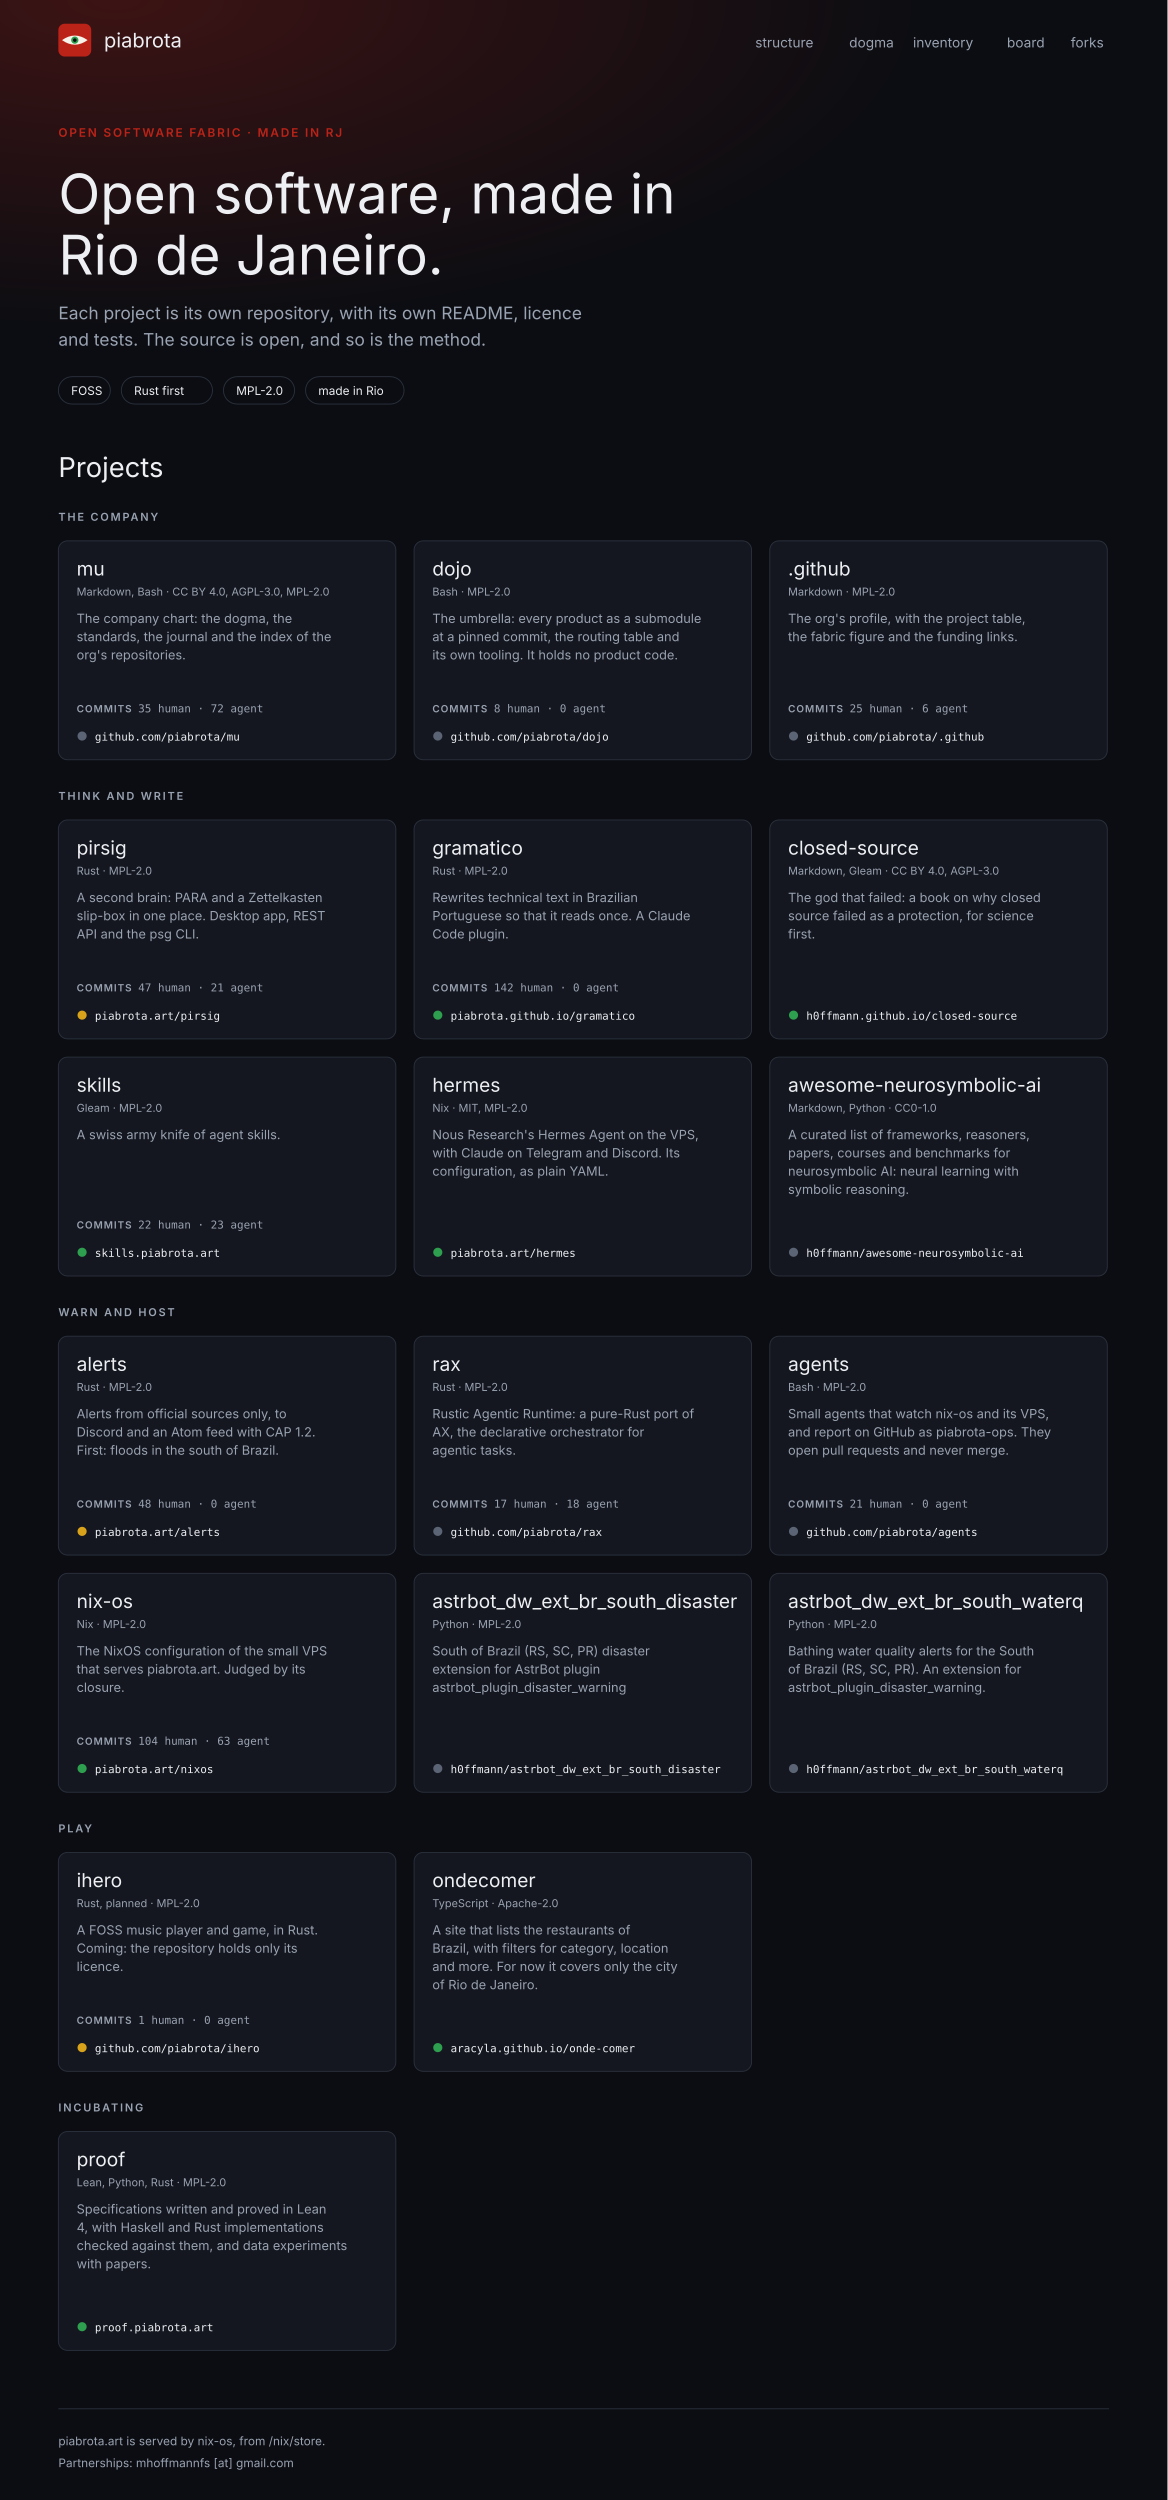
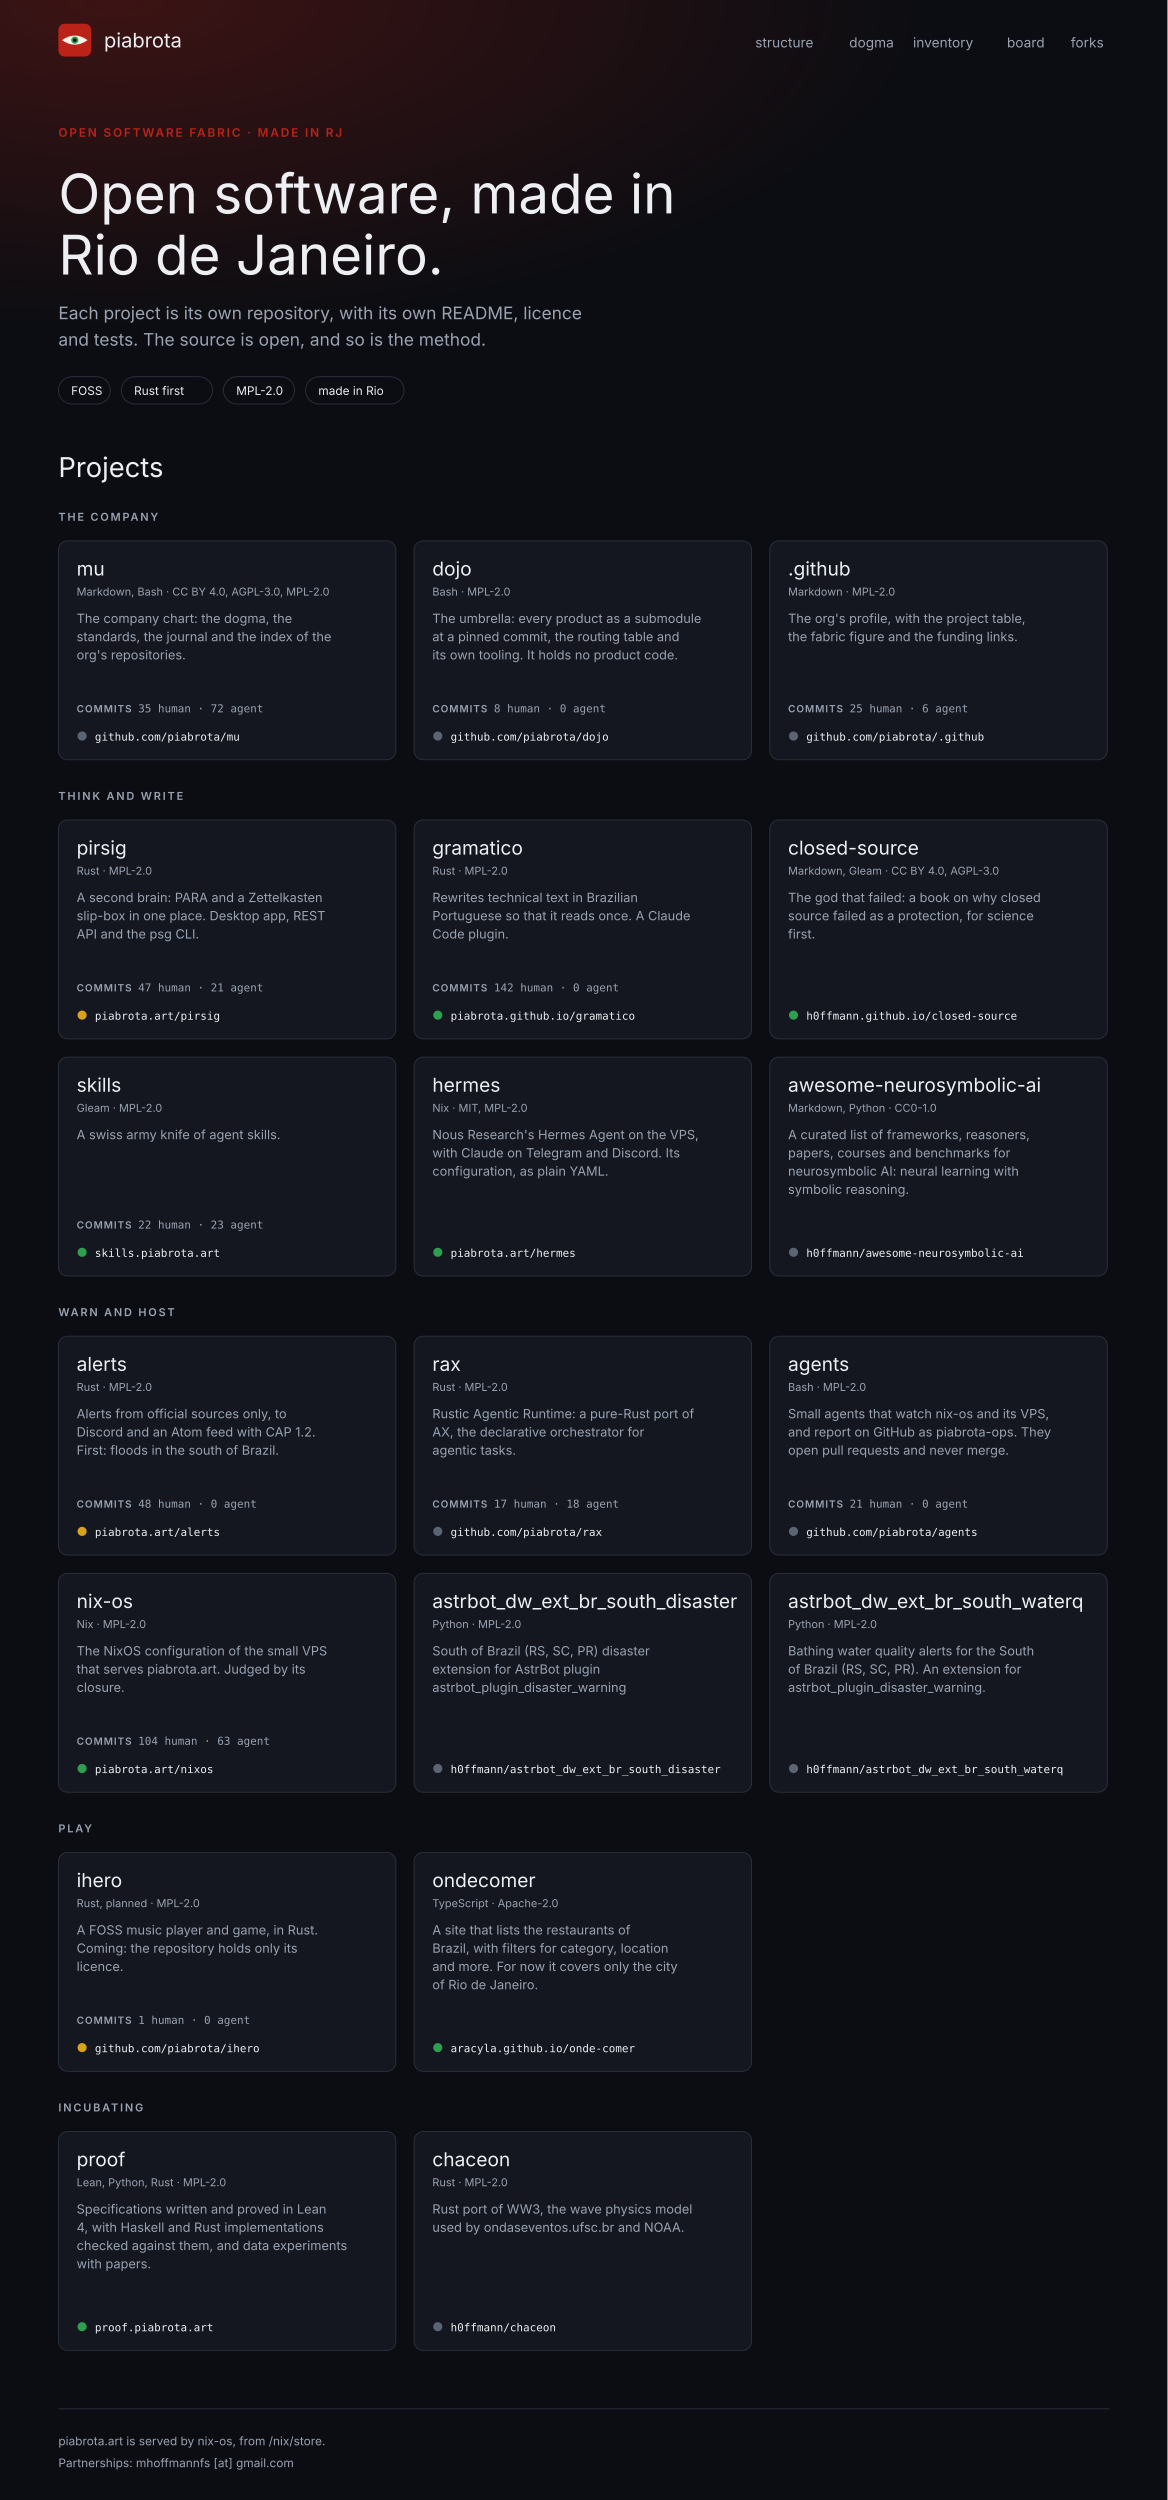
<svg xmlns="http://www.w3.org/2000/svg" width="1280" height="2741" viewBox="0 0 1280 2741" font-family="Inter, system-ui, -apple-system, 'Segoe UI', sans-serif" role="img" aria-label="Mockup A, fabric: the piabrota.art homepage, 1280 px wide">
  <defs>
    <radialGradient id="glow" cx="10%" cy="0%" r="70%">
      <stop offset="0" stop-color="#BC2318" stop-opacity="0.28" />
      <stop offset="1" stop-color="#BC2318" stop-opacity="0" />
    </radialGradient>
  </defs>
  <rect fill="#0B0D12" height="2741" width="1280" x="0" y="0" />
  <rect fill="url(#glow)" height="520" width="1280" x="0" y="0" />
  <g>
    <rect fill="#BC2318" height="36" rx="7" width="36" x="64" y="26" />
    <path d="M68 44 Q82 34 96 44 Q82 54 68 44Z" fill="#F7F3EA" />
    <circle cx="82" cy="44" fill="#2E9E4F" r="4" />
    <circle cx="82" cy="44" fill="#0B0D12" r="2" />
  </g>
  <text fill="#EDEFF3" font-family="'Fjalla One', 'Arial Narrow', Inter, sans-serif" font-size="22" x="114" y="52">piabrota</text>
  <text fill="#9AA3B2" font-size="15" x="828" y="52">structure</text>
  <text fill="#9AA3B2" font-size="15" x="931" y="52">dogma</text>
  <text fill="#9AA3B2" font-size="15" x="1001" y="52">inventory</text>
  <text fill="#9AA3B2" font-size="15" x="1104" y="52">board</text>
  <text fill="#9AA3B2" font-size="15" x="1174" y="52">forks</text>
  <text fill="#BC2318" font-size="13" font-weight="600" letter-spacing="2" x="64" y="150">OPEN SOFTWARE FABRIC · MADE IN RJ</text>
  <text fill="#EDEFF3" font-family="'Fjalla One', 'Arial Narrow', Inter, sans-serif" font-size="60" x="64" y="234">Open software, made in</text>
  <text fill="#EDEFF3" font-family="'Fjalla One', 'Arial Narrow', Inter, sans-serif" font-size="60" x="64" y="301">Rio de Janeiro.</text>
  <text fill="#9AA3B2" font-size="19" x="64" y="350">Each project is its own repository, with its own README, licence</text>
  <text fill="#9AA3B2" font-size="19" x="64" y="379">and tests. The source is open, and so is the method.</text>
  <g>
    <rect fill="none" height="30" rx="15" stroke="#2A303C" width="57" x="64" y="413" />
    <text fill="#EDEFF3" font-size="13" x="78" y="433">FOSS</text>
  </g>
  <g>
    <rect fill="none" height="30" rx="15" stroke="#2A303C" width="100" x="133" y="413" />
    <text fill="#EDEFF3" font-size="13" x="147" y="433">Rust first</text>
  </g>
  <g>
    <rect fill="none" height="30" rx="15" stroke="#2A303C" width="78" x="245" y="413" />
    <text fill="#EDEFF3" font-size="13" x="259" y="433">MPL-2.0</text>
  </g>
  <g>
    <rect fill="none" height="30" rx="15" stroke="#2A303C" width="108" x="335" y="413" />
    <text fill="#EDEFF3" font-size="13" x="349" y="433">made in Rio</text>
  </g>
  <text fill="#EDEFF3" font-family="'Fjalla One', 'Arial Narrow', Inter, sans-serif" font-size="30" x="64" y="523">Projects</text>
  <text fill="#9AA3B2" font-size="12" font-weight="600" letter-spacing="2" x="64" y="571">THE COMPANY</text>
  <g>
    <rect fill="#14171F" height="240" rx="10" stroke="#2A303C" width="370" x="64" y="593" />
    <text fill="#EDEFF3" font-family="'Fjalla One', 'Arial Narrow', Inter, sans-serif" font-size="21" x="84" y="631">mu</text>
    <text fill="#9AA3B2" font-size="12" x="84" y="653">Markdown, Bash · CC BY 4.0, AGPL-3.0, MPL-2.0</text>
    <text fill="#9AA3B2" font-size="14" x="84" y="683">The company chart: the dogma, the</text>
    <text fill="#9AA3B2" font-size="14" x="84" y="703">standards, the journal and the index of the</text>
    <text fill="#9AA3B2" font-size="14" x="84" y="723">org's repositories.</text>
    <text fill="#9AA3B2" font-family="'JetBrains Mono', ui-monospace, monospace" font-size="12" x="84" y="781">
      <tspan font-family="Inter, sans-serif" font-size="11" font-weight="600" letter-spacing="1">COMMITS</tspan>  35 human · 72 agent</text>
    <circle cx="90" cy="807" fill="#5B6474" r="5" />
    <text fill="#EDEFF3" font-family="'JetBrains Mono', ui-monospace, monospace" font-size="12" x="104" y="812">github.com/piabrota/mu</text>
  </g>
  <g>
    <rect fill="#14171F" height="240" rx="10" stroke="#2A303C" width="370" x="454" y="593" />
    <text fill="#EDEFF3" font-family="'Fjalla One', 'Arial Narrow', Inter, sans-serif" font-size="21" x="474" y="631">dojo</text>
    <text fill="#9AA3B2" font-size="12" x="474" y="653">Bash · MPL-2.0</text>
    <text fill="#9AA3B2" font-size="14" x="474" y="683">The umbrella: every product as a submodule</text>
    <text fill="#9AA3B2" font-size="14" x="474" y="703">at a pinned commit, the routing table and</text>
    <text fill="#9AA3B2" font-size="14" x="474" y="723">its own tooling. It holds no product code.</text>
    <text fill="#9AA3B2" font-family="'JetBrains Mono', ui-monospace, monospace" font-size="12" x="474" y="781">
      <tspan font-family="Inter, sans-serif" font-size="11" font-weight="600" letter-spacing="1">COMMITS</tspan>  8 human · 0 agent</text>
    <circle cx="480" cy="807" fill="#5B6474" r="5" />
    <text fill="#EDEFF3" font-family="'JetBrains Mono', ui-monospace, monospace" font-size="12" x="494" y="812">github.com/piabrota/dojo</text>
  </g>
  <g>
    <rect fill="#14171F" height="240" rx="10" stroke="#2A303C" width="370" x="844" y="593" />
    <text fill="#EDEFF3" font-family="'Fjalla One', 'Arial Narrow', Inter, sans-serif" font-size="21" x="864" y="631">.github</text>
    <text fill="#9AA3B2" font-size="12" x="864" y="653">Markdown · MPL-2.0</text>
    <text fill="#9AA3B2" font-size="14" x="864" y="683">The org's profile, with the project table,</text>
    <text fill="#9AA3B2" font-size="14" x="864" y="703">the fabric figure and the funding links.</text>
    <text fill="#9AA3B2" font-family="'JetBrains Mono', ui-monospace, monospace" font-size="12" x="864" y="781">
      <tspan font-family="Inter, sans-serif" font-size="11" font-weight="600" letter-spacing="1">COMMITS</tspan>  25 human · 6 agent</text>
    <circle cx="870" cy="807" fill="#5B6474" r="5" />
    <text fill="#EDEFF3" font-family="'JetBrains Mono', ui-monospace, monospace" font-size="12" x="884" y="812">github.com/piabrota/.github</text>
  </g>
  <text fill="#9AA3B2" font-size="12" font-weight="600" letter-spacing="2" x="64" y="877">THINK AND WRITE</text>
  <g>
    <rect fill="#14171F" height="240" rx="10" stroke="#2A303C" width="370" x="64" y="899" />
    <text fill="#EDEFF3" font-family="'Fjalla One', 'Arial Narrow', Inter, sans-serif" font-size="21" x="84" y="937">pirsig</text>
    <text fill="#9AA3B2" font-size="12" x="84" y="959">Rust · MPL-2.0</text>
    <text fill="#9AA3B2" font-size="14" x="84" y="989">A second brain: PARA and a Zettelkasten</text>
    <text fill="#9AA3B2" font-size="14" x="84" y="1009">slip-box in one place. Desktop app, REST</text>
    <text fill="#9AA3B2" font-size="14" x="84" y="1029">API and the psg CLI.</text>
    <text fill="#9AA3B2" font-family="'JetBrains Mono', ui-monospace, monospace" font-size="12" x="84" y="1087">
      <tspan font-family="Inter, sans-serif" font-size="11" font-weight="600" letter-spacing="1">COMMITS</tspan>  47 human · 21 agent</text>
    <circle cx="90" cy="1113" fill="#D9A21B" r="5" />
    <text fill="#EDEFF3" font-family="'JetBrains Mono', ui-monospace, monospace" font-size="12" x="104" y="1118">piabrota.art/pirsig</text>
  </g>
  <g>
    <rect fill="#14171F" height="240" rx="10" stroke="#2A303C" width="370" x="454" y="899" />
    <text fill="#EDEFF3" font-family="'Fjalla One', 'Arial Narrow', Inter, sans-serif" font-size="21" x="474" y="937">gramatico</text>
    <text fill="#9AA3B2" font-size="12" x="474" y="959">Rust · MPL-2.0</text>
    <text fill="#9AA3B2" font-size="14" x="474" y="989">Rewrites technical text in Brazilian</text>
    <text fill="#9AA3B2" font-size="14" x="474" y="1009">Portuguese so that it reads once. A Claude</text>
    <text fill="#9AA3B2" font-size="14" x="474" y="1029">Code plugin.</text>
    <text fill="#9AA3B2" font-family="'JetBrains Mono', ui-monospace, monospace" font-size="12" x="474" y="1087">
      <tspan font-family="Inter, sans-serif" font-size="11" font-weight="600" letter-spacing="1">COMMITS</tspan>  142 human · 0 agent</text>
    <circle cx="480" cy="1113" fill="#2E9E4F" r="5" />
    <text fill="#EDEFF3" font-family="'JetBrains Mono', ui-monospace, monospace" font-size="12" x="494" y="1118">piabrota.github.io/gramatico</text>
  </g>
  <g>
    <rect fill="#14171F" height="240" rx="10" stroke="#2A303C" width="370" x="844" y="899" />
    <text fill="#EDEFF3" font-family="'Fjalla One', 'Arial Narrow', Inter, sans-serif" font-size="21" x="864" y="937">closed-source</text>
    <text fill="#9AA3B2" font-size="12" x="864" y="959">Markdown, Gleam · CC BY 4.0, AGPL-3.0</text>
    <text fill="#9AA3B2" font-size="14" x="864" y="989">The god that failed: a book on why closed</text>
    <text fill="#9AA3B2" font-size="14" x="864" y="1009">source failed as a protection, for science</text>
    <text fill="#9AA3B2" font-size="14" x="864" y="1029">first.</text>
    <circle cx="870" cy="1113" fill="#2E9E4F" r="5" />
    <text fill="#EDEFF3" font-family="'JetBrains Mono', ui-monospace, monospace" font-size="12" x="884" y="1118">h0ffmann.github.io/closed-source</text>
  </g>
  <g>
    <rect fill="#14171F" height="240" rx="10" stroke="#2A303C" width="370" x="64" y="1159" />
    <text fill="#EDEFF3" font-family="'Fjalla One', 'Arial Narrow', Inter, sans-serif" font-size="21" x="84" y="1197">skills</text>
    <text fill="#9AA3B2" font-size="12" x="84" y="1219">Gleam · MPL-2.0</text>
    <text fill="#9AA3B2" font-size="14" x="84" y="1249">A swiss army knife of agent skills.</text>
    <text fill="#9AA3B2" font-family="'JetBrains Mono', ui-monospace, monospace" font-size="12" x="84" y="1347">
      <tspan font-family="Inter, sans-serif" font-size="11" font-weight="600" letter-spacing="1">COMMITS</tspan>  22 human · 23 agent</text>
    <circle cx="90" cy="1373" fill="#2E9E4F" r="5" />
    <text fill="#EDEFF3" font-family="'JetBrains Mono', ui-monospace, monospace" font-size="12" x="104" y="1378">skills.piabrota.art</text>
  </g>
  <g>
    <rect fill="#14171F" height="240" rx="10" stroke="#2A303C" width="370" x="454" y="1159" />
    <text fill="#EDEFF3" font-family="'Fjalla One', 'Arial Narrow', Inter, sans-serif" font-size="21" x="474" y="1197">hermes</text>
    <text fill="#9AA3B2" font-size="12" x="474" y="1219">Nix · MIT, MPL-2.0</text>
    <text fill="#9AA3B2" font-size="14" x="474" y="1249">Nous Research's Hermes Agent on the VPS,</text>
    <text fill="#9AA3B2" font-size="14" x="474" y="1269">with Claude on Telegram and Discord. Its</text>
    <text fill="#9AA3B2" font-size="14" x="474" y="1289">configuration, as plain YAML.</text>
    <circle cx="480" cy="1373" fill="#2E9E4F" r="5" />
    <text fill="#EDEFF3" font-family="'JetBrains Mono', ui-monospace, monospace" font-size="12" x="494" y="1378">piabrota.art/hermes</text>
  </g>
  <g>
    <rect fill="#14171F" height="240" rx="10" stroke="#2A303C" width="370" x="844" y="1159" />
    <text fill="#EDEFF3" font-family="'Fjalla One', 'Arial Narrow', Inter, sans-serif" font-size="21" x="864" y="1197">awesome-neurosymbolic-ai</text>
    <text fill="#9AA3B2" font-size="12" x="864" y="1219">Markdown, Python · CC0-1.0</text>
    <text fill="#9AA3B2" font-size="14" x="864" y="1249">A curated list of frameworks, reasoners,</text>
    <text fill="#9AA3B2" font-size="14" x="864" y="1269">papers, courses and benchmarks for</text>
    <text fill="#9AA3B2" font-size="14" x="864" y="1289">neurosymbolic AI: neural learning with</text>
    <text fill="#9AA3B2" font-size="14" x="864" y="1309">symbolic reasoning.</text>
    <circle cx="870" cy="1373" fill="#5B6474" r="5" />
    <text fill="#EDEFF3" font-family="'JetBrains Mono', ui-monospace, monospace" font-size="12" x="884" y="1378">h0ffmann/awesome-neurosymbolic-ai</text>
  </g>
  <text fill="#9AA3B2" font-size="12" font-weight="600" letter-spacing="2" x="64" y="1443">WARN AND HOST</text>
  <g>
    <rect fill="#14171F" height="240" rx="10" stroke="#2A303C" width="370" x="64" y="1465" />
    <text fill="#EDEFF3" font-family="'Fjalla One', 'Arial Narrow', Inter, sans-serif" font-size="21" x="84" y="1503">alerts</text>
    <text fill="#9AA3B2" font-size="12" x="84" y="1525">Rust · MPL-2.0</text>
    <text fill="#9AA3B2" font-size="14" x="84" y="1555">Alerts from official sources only, to</text>
    <text fill="#9AA3B2" font-size="14" x="84" y="1575">Discord and an Atom feed with CAP 1.2.</text>
    <text fill="#9AA3B2" font-size="14" x="84" y="1595">First: floods in the south of Brazil.</text>
    <text fill="#9AA3B2" font-family="'JetBrains Mono', ui-monospace, monospace" font-size="12" x="84" y="1653">
      <tspan font-family="Inter, sans-serif" font-size="11" font-weight="600" letter-spacing="1">COMMITS</tspan>  48 human · 0 agent</text>
    <circle cx="90" cy="1679" fill="#D9A21B" r="5" />
    <text fill="#EDEFF3" font-family="'JetBrains Mono', ui-monospace, monospace" font-size="12" x="104" y="1684">piabrota.art/alerts</text>
  </g>
  <g>
    <rect fill="#14171F" height="240" rx="10" stroke="#2A303C" width="370" x="454" y="1465" />
    <text fill="#EDEFF3" font-family="'Fjalla One', 'Arial Narrow', Inter, sans-serif" font-size="21" x="474" y="1503">rax</text>
    <text fill="#9AA3B2" font-size="12" x="474" y="1525">Rust · MPL-2.0</text>
    <text fill="#9AA3B2" font-size="14" x="474" y="1555">Rustic Agentic Runtime: a pure-Rust port of</text>
    <text fill="#9AA3B2" font-size="14" x="474" y="1575">AX, the declarative orchestrator for</text>
    <text fill="#9AA3B2" font-size="14" x="474" y="1595">agentic tasks.</text>
    <text fill="#9AA3B2" font-family="'JetBrains Mono', ui-monospace, monospace" font-size="12" x="474" y="1653">
      <tspan font-family="Inter, sans-serif" font-size="11" font-weight="600" letter-spacing="1">COMMITS</tspan>  17 human · 18 agent</text>
    <circle cx="480" cy="1679" fill="#5B6474" r="5" />
    <text fill="#EDEFF3" font-family="'JetBrains Mono', ui-monospace, monospace" font-size="12" x="494" y="1684">github.com/piabrota/rax</text>
  </g>
  <g>
    <rect fill="#14171F" height="240" rx="10" stroke="#2A303C" width="370" x="844" y="1465" />
    <text fill="#EDEFF3" font-family="'Fjalla One', 'Arial Narrow', Inter, sans-serif" font-size="21" x="864" y="1503">agents</text>
    <text fill="#9AA3B2" font-size="12" x="864" y="1525">Bash · MPL-2.0</text>
    <text fill="#9AA3B2" font-size="14" x="864" y="1555">Small agents that watch nix-os and its VPS,</text>
    <text fill="#9AA3B2" font-size="14" x="864" y="1575">and report on GitHub as piabrota-ops. They</text>
    <text fill="#9AA3B2" font-size="14" x="864" y="1595">open pull requests and never merge.</text>
    <text fill="#9AA3B2" font-family="'JetBrains Mono', ui-monospace, monospace" font-size="12" x="864" y="1653">
      <tspan font-family="Inter, sans-serif" font-size="11" font-weight="600" letter-spacing="1">COMMITS</tspan>  21 human · 0 agent</text>
    <circle cx="870" cy="1679" fill="#5B6474" r="5" />
    <text fill="#EDEFF3" font-family="'JetBrains Mono', ui-monospace, monospace" font-size="12" x="884" y="1684">github.com/piabrota/agents</text>
  </g>
  <g>
    <rect fill="#14171F" height="240" rx="10" stroke="#2A303C" width="370" x="64" y="1725" />
    <text fill="#EDEFF3" font-family="'Fjalla One', 'Arial Narrow', Inter, sans-serif" font-size="21" x="84" y="1763">nix-os</text>
    <text fill="#9AA3B2" font-size="12" x="84" y="1785">Nix · MPL-2.0</text>
    <text fill="#9AA3B2" font-size="14" x="84" y="1815">The NixOS configuration of the small VPS</text>
    <text fill="#9AA3B2" font-size="14" x="84" y="1835">that serves piabrota.art. Judged by its</text>
    <text fill="#9AA3B2" font-size="14" x="84" y="1855">closure.</text>
    <text fill="#9AA3B2" font-family="'JetBrains Mono', ui-monospace, monospace" font-size="12" x="84" y="1913">
      <tspan font-family="Inter, sans-serif" font-size="11" font-weight="600" letter-spacing="1">COMMITS</tspan>  104 human · 63 agent</text>
    <circle cx="90" cy="1939" fill="#2E9E4F" r="5" />
    <text fill="#EDEFF3" font-family="'JetBrains Mono', ui-monospace, monospace" font-size="12" x="104" y="1944">piabrota.art/nixos</text>
  </g>
  <g>
    <rect fill="#14171F" height="240" rx="10" stroke="#2A303C" width="370" x="454" y="1725" />
    <text fill="#EDEFF3" font-family="'Fjalla One', 'Arial Narrow', Inter, sans-serif" font-size="21" x="474" y="1763">astrbot_dw_ext_br_south_disaster</text>
    <text fill="#9AA3B2" font-size="12" x="474" y="1785">Python · MPL-2.0</text>
    <text fill="#9AA3B2" font-size="14" x="474" y="1815">South of Brazil (RS, SC, PR) disaster</text>
    <text fill="#9AA3B2" font-size="14" x="474" y="1835">extension for AstrBot plugin</text>
    <text fill="#9AA3B2" font-size="14" x="474" y="1855">astrbot_plugin_disaster_warning</text>
    <circle cx="480" cy="1939" fill="#5B6474" r="5" />
    <text fill="#EDEFF3" font-family="'JetBrains Mono', ui-monospace, monospace" font-size="12" x="494" y="1944">h0ffmann/astrbot_dw_ext_br_south_disaster</text>
  </g>
  <g>
    <rect fill="#14171F" height="240" rx="10" stroke="#2A303C" width="370" x="844" y="1725" />
    <text fill="#EDEFF3" font-family="'Fjalla One', 'Arial Narrow', Inter, sans-serif" font-size="21" x="864" y="1763">astrbot_dw_ext_br_south_waterq</text>
    <text fill="#9AA3B2" font-size="12" x="864" y="1785">Python · MPL-2.0</text>
    <text fill="#9AA3B2" font-size="14" x="864" y="1815">Bathing water quality alerts for the South</text>
    <text fill="#9AA3B2" font-size="14" x="864" y="1835">of Brazil (RS, SC, PR). An extension for</text>
    <text fill="#9AA3B2" font-size="14" x="864" y="1855">astrbot_plugin_disaster_warning.</text>
    <circle cx="870" cy="1939" fill="#5B6474" r="5" />
    <text fill="#EDEFF3" font-family="'JetBrains Mono', ui-monospace, monospace" font-size="12" x="884" y="1944">h0ffmann/astrbot_dw_ext_br_south_waterq</text>
  </g>
  <text fill="#9AA3B2" font-size="12" font-weight="600" letter-spacing="2" x="64" y="2009">PLAY</text>
  <g>
    <rect fill="#14171F" height="240" rx="10" stroke="#2A303C" width="370" x="64" y="2031" />
    <text fill="#EDEFF3" font-family="'Fjalla One', 'Arial Narrow', Inter, sans-serif" font-size="21" x="84" y="2069">ihero</text>
    <text fill="#9AA3B2" font-size="12" x="84" y="2091">Rust, planned · MPL-2.0</text>
    <text fill="#9AA3B2" font-size="14" x="84" y="2121">A FOSS music player and game, in Rust.</text>
    <text fill="#9AA3B2" font-size="14" x="84" y="2141">Coming: the repository holds only its</text>
    <text fill="#9AA3B2" font-size="14" x="84" y="2161">licence.</text>
    <text fill="#9AA3B2" font-family="'JetBrains Mono', ui-monospace, monospace" font-size="12" x="84" y="2219">
      <tspan font-family="Inter, sans-serif" font-size="11" font-weight="600" letter-spacing="1">COMMITS</tspan>  1 human · 0 agent</text>
    <circle cx="90" cy="2245" fill="#D9A21B" r="5" />
    <text fill="#EDEFF3" font-family="'JetBrains Mono', ui-monospace, monospace" font-size="12" x="104" y="2250">github.com/piabrota/ihero</text>
  </g>
  <g>
    <rect fill="#14171F" height="240" rx="10" stroke="#2A303C" width="370" x="454" y="2031" />
    <text fill="#EDEFF3" font-family="'Fjalla One', 'Arial Narrow', Inter, sans-serif" font-size="21" x="474" y="2069">ondecomer</text>
    <text fill="#9AA3B2" font-size="12" x="474" y="2091">TypeScript · Apache-2.0</text>
    <text fill="#9AA3B2" font-size="14" x="474" y="2121">A site that lists the restaurants of</text>
    <text fill="#9AA3B2" font-size="14" x="474" y="2141">Brazil, with filters for category, location</text>
    <text fill="#9AA3B2" font-size="14" x="474" y="2161">and more. For now it covers only the city</text>
    <text fill="#9AA3B2" font-size="14" x="474" y="2181">of Rio de Janeiro.</text>
    <circle cx="480" cy="2245" fill="#2E9E4F" r="5" />
    <text fill="#EDEFF3" font-family="'JetBrains Mono', ui-monospace, monospace" font-size="12" x="494" y="2250">aracyla.github.io/onde-comer</text>
  </g>
  <text fill="#9AA3B2" font-size="12" font-weight="600" letter-spacing="2" x="64" y="2315">INCUBATING</text>
  <g>
    <rect fill="#14171F" height="240" rx="10" stroke="#2A303C" width="370" x="64" y="2337" />
    <text fill="#EDEFF3" font-family="'Fjalla One', 'Arial Narrow', Inter, sans-serif" font-size="21" x="84" y="2375">proof</text>
    <text fill="#9AA3B2" font-size="12" x="84" y="2397">Lean, Python, Rust · MPL-2.0</text>
    <text fill="#9AA3B2" font-size="14" x="84" y="2427">Specifications written and proved in Lean</text>
    <text fill="#9AA3B2" font-size="14" x="84" y="2447">4, with Haskell and Rust implementations</text>
    <text fill="#9AA3B2" font-size="14" x="84" y="2467">checked against them, and data experiments</text>
    <text fill="#9AA3B2" font-size="14" x="84" y="2487">with papers.</text>
    <circle cx="90" cy="2551" fill="#2E9E4F" r="5" />
    <text fill="#EDEFF3" font-family="'JetBrains Mono', ui-monospace, monospace" font-size="12" x="104" y="2556">proof.piabrota.art</text>
  </g>
+   <g>
+     <rect fill="#14171F" height="240" rx="10" stroke="#2A303C" width="370" x="454" y="2337" />
+     <text fill="#EDEFF3" font-family="'Fjalla One', 'Arial Narrow', Inter, sans-serif" font-size="21" x="474" y="2375">chaceon</text>
+     <text fill="#9AA3B2" font-size="12" x="474" y="2397">Rust · MPL-2.0</text>
+     <text fill="#9AA3B2" font-size="14" x="474" y="2427">Rust port of WW3, the wave physics model</text>
+     <text fill="#9AA3B2" font-size="14" x="474" y="2447">used by ondaseventos.ufsc.br and NOAA.</text>
+     <circle cx="480" cy="2551" fill="#5B6474" r="5" />
+     <text fill="#EDEFF3" font-family="'JetBrains Mono', ui-monospace, monospace" font-size="12" x="494" y="2556">h0ffmann/chaceon</text>
+   </g>
  <line stroke="#2A303C" x1="64" x2="1216" y1="2641" y2="2641" />
  <text fill="#9AA3B2" font-size="13" x="64" y="2681">piabrota.art is served by nix-os, from /nix/store.</text>
  <text fill="#9AA3B2" font-size="13" x="64" y="2705">Partnerships: mhoffmannfs [at] gmail.com</text>
</svg>
